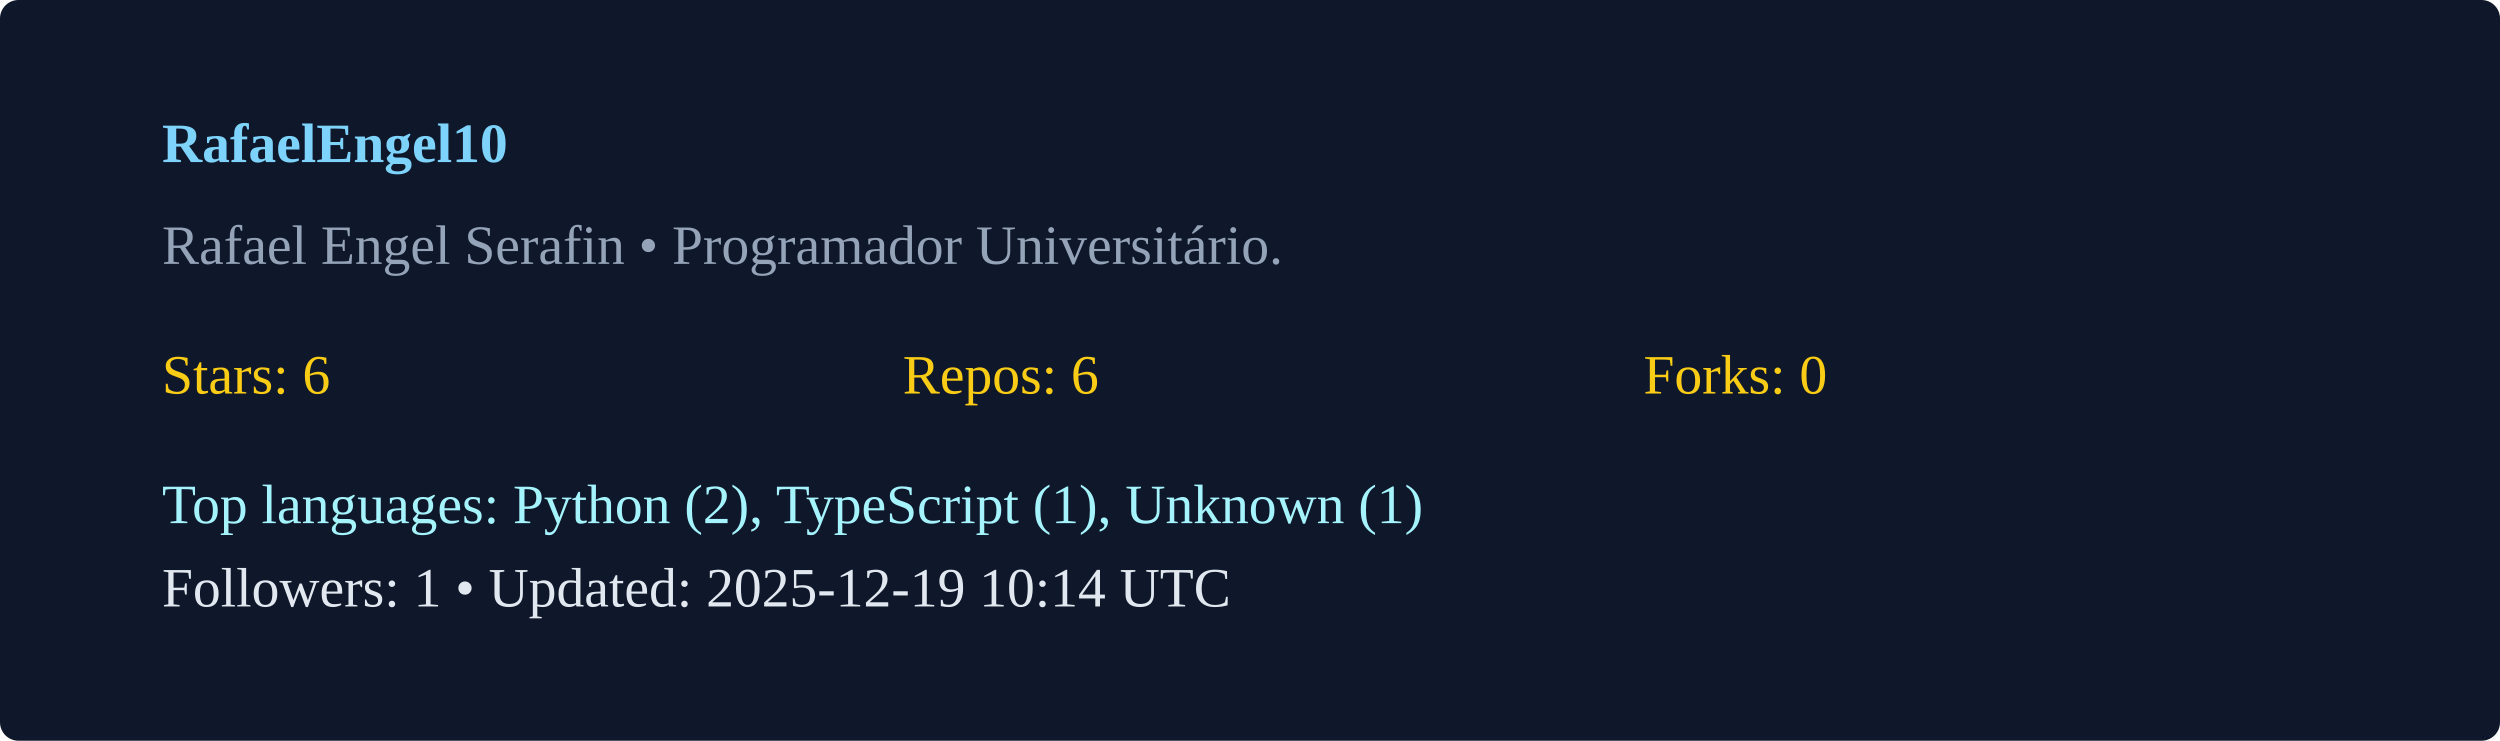
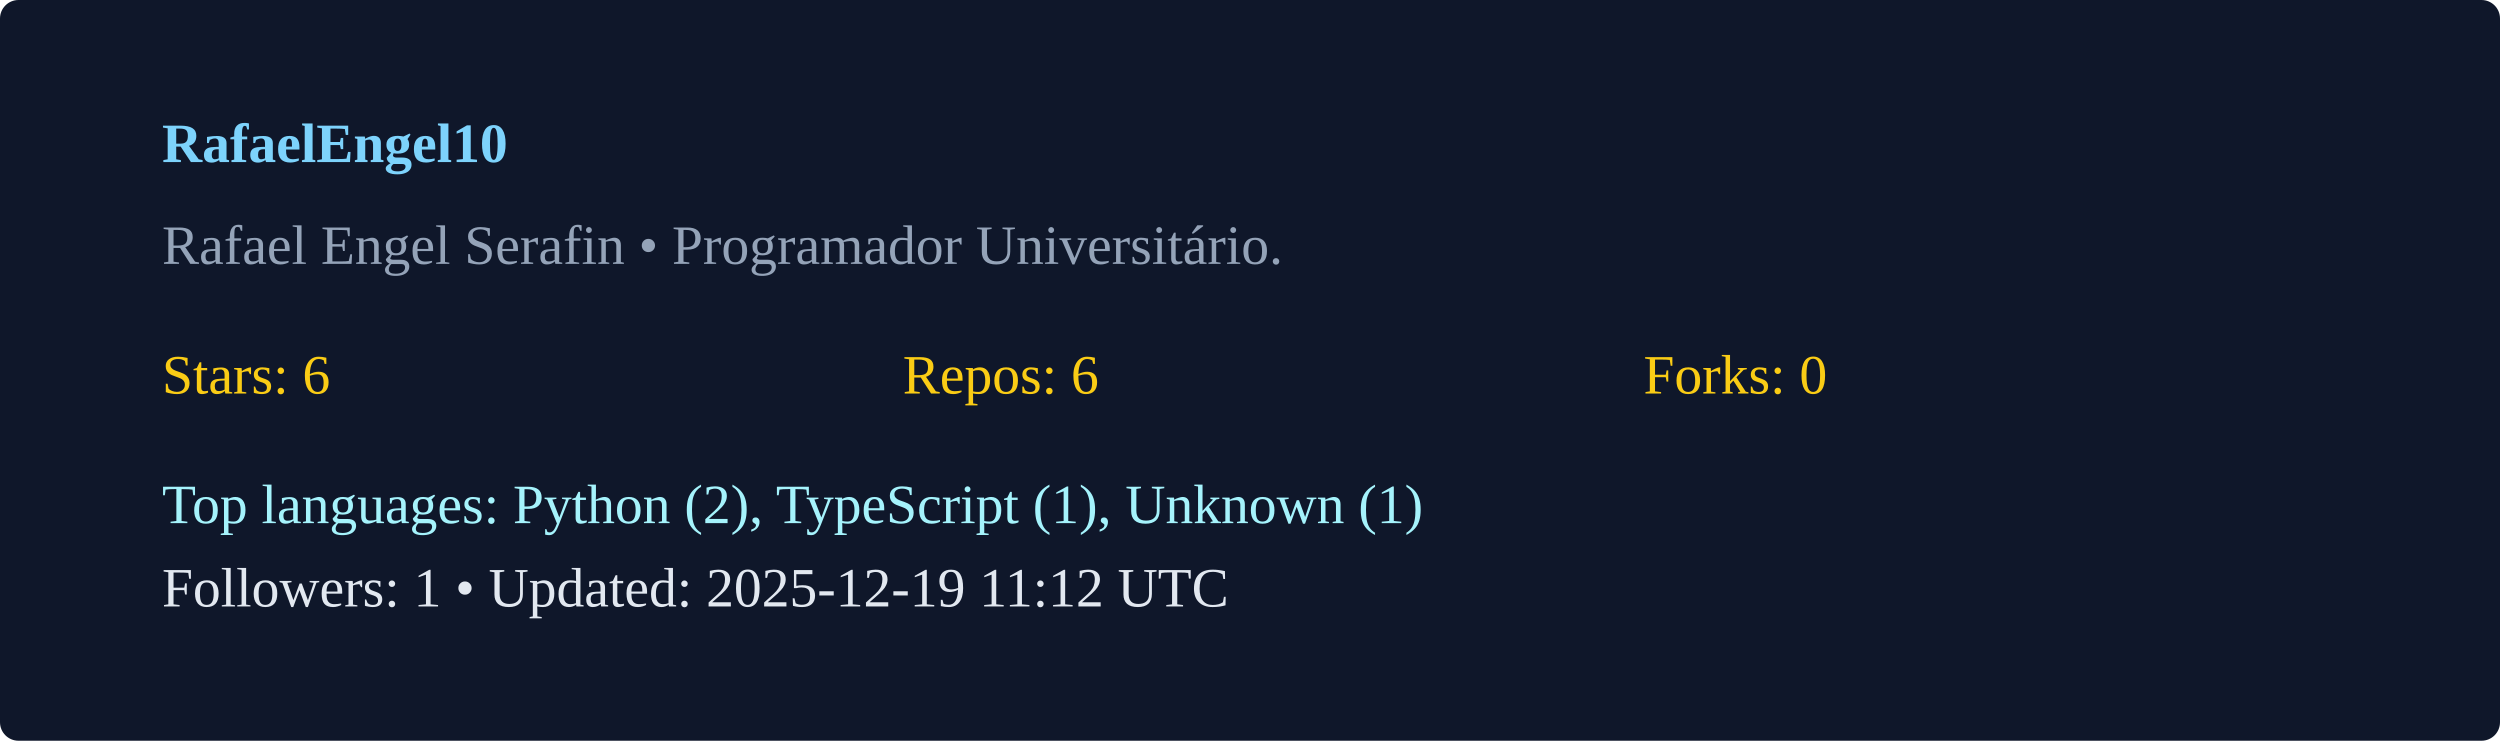
<svg xmlns="http://www.w3.org/2000/svg" width="540" height="160" viewBox="0 0 540 160">
  <rect width="100%" height="100%" rx="4" fill="#0f172a" />
  <g transform="translate(35,35)">
    <text x="0" y="0" fill="#7dd3fc" font-weight="600">RafaelEngel10</text>
    <text x="0" y="22" fill="#94a3b8">Rafael Engel Serafin  • Programador Universitário. </text>
    <g transform="translate(0,50)">
      <text x="0" y="0" fill="#facc15">Stars: 6</text>
      <text x="160" y="0" fill="#facc15">Repos: 6</text>
      <text x="320" y="0" fill="#facc15">Forks: 0</text>
      <text x="0" y="28" fill="#a5f3fc">Top languages: Python (2), TypeScript (1), Unknown (1)</text>
-       <text x="0" y="46" fill="#e2e8f0">Followers: 1 • Updated: 2025-12-19 10:14 UTC</text>
+       <text x="0" y="46" fill="#e2e8f0">Followers: 1 • Updated: 2025-12-19 11:12 UTC</text>
    </g>
  </g>
</svg>
